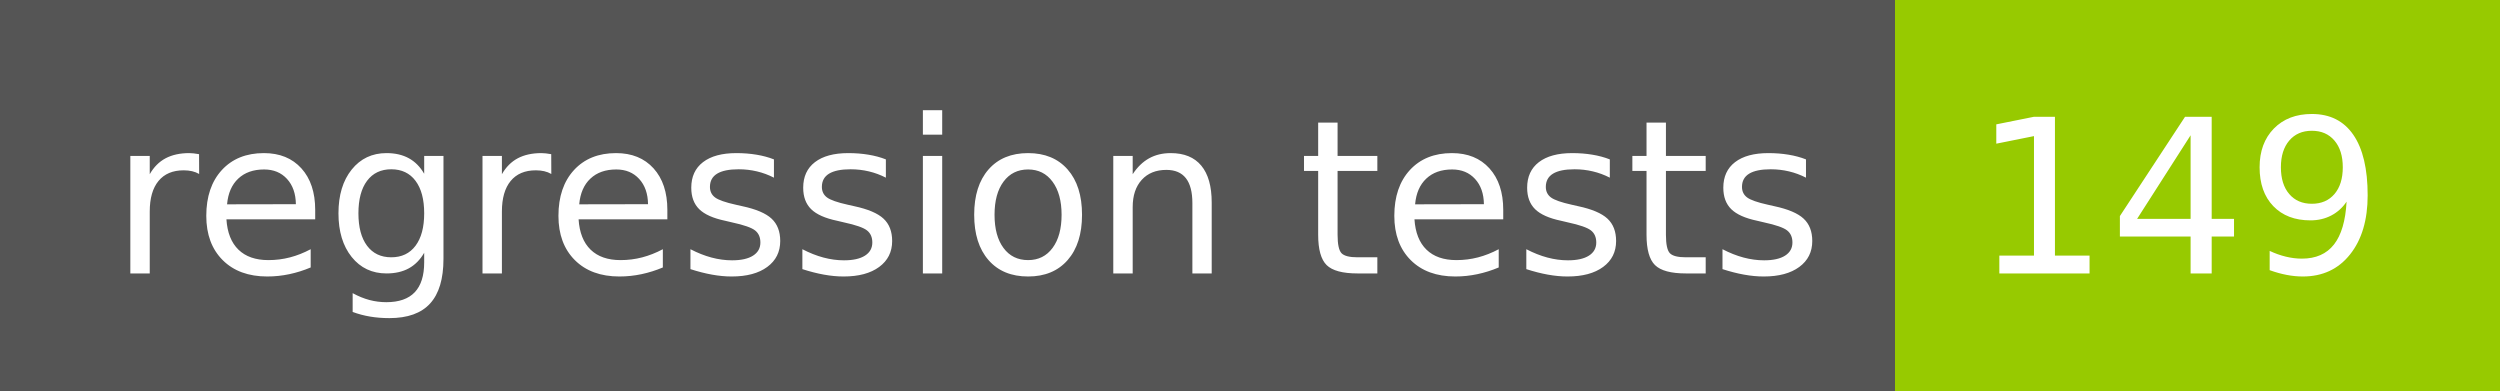
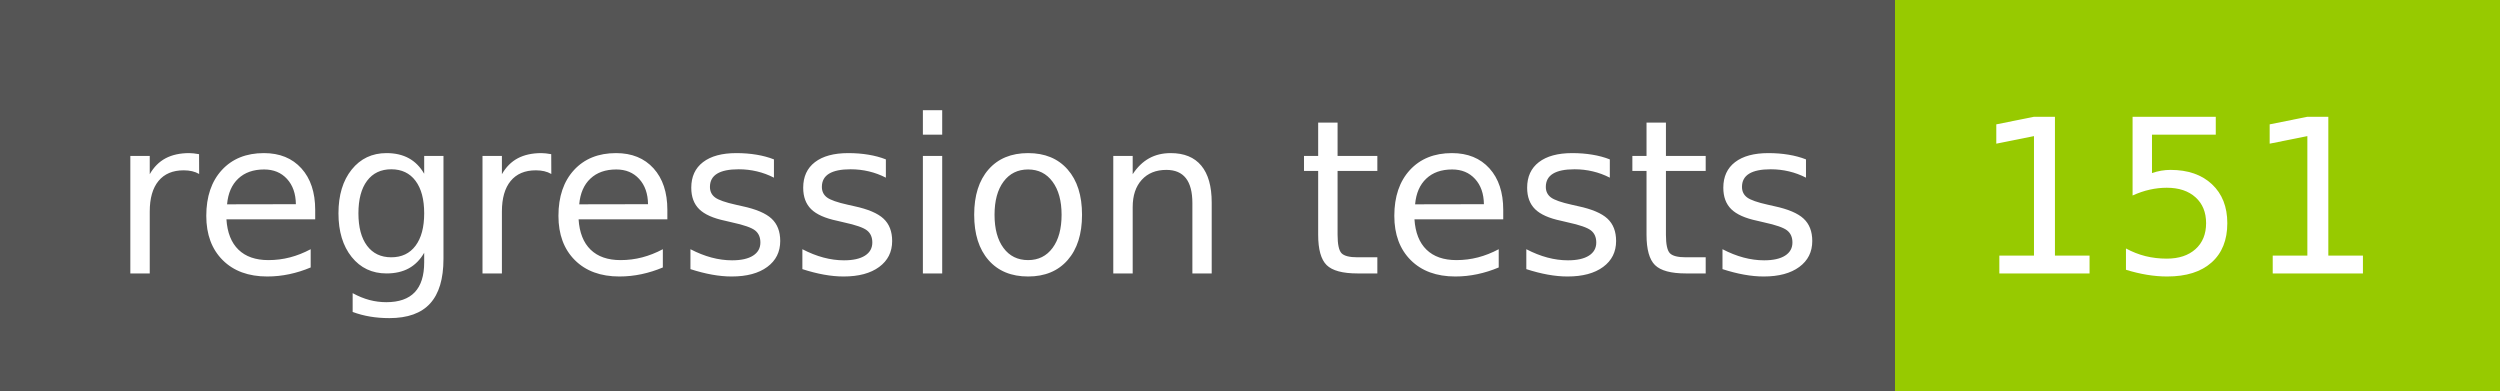
- <svg xmlns="http://www.w3.org/2000/svg" width="128" height="20" role="img" aria-label="regression tests: 149">
+ <svg xmlns="http://www.w3.org/2000/svg" width="128" height="20" role="img" aria-label="regression tests: 151">
  <g shape-rendering="crispEdges">
    <rect width="97" height="20" fill="#555" />
    <rect x="97" width="31" height="20" fill="#97ca00" />
  </g>
  <g fill="#fff" text-anchor="middle" font-family="Verdana,Geneva,DejaVu Sans,sans-serif" text-rendering="geometricPrecision" font-size="110">
    <text x="495" y="140" transform="scale(.1)" fill="#fff" textLength="870">regression tests</text>
-     <text x="1115" y="140" transform="scale(.1)" fill="#fff" textLength="210">149</text>
+     <text x="1115" y="140" transform="scale(.1)" fill="#fff" textLength="210">151</text>
  </g>
</svg>
